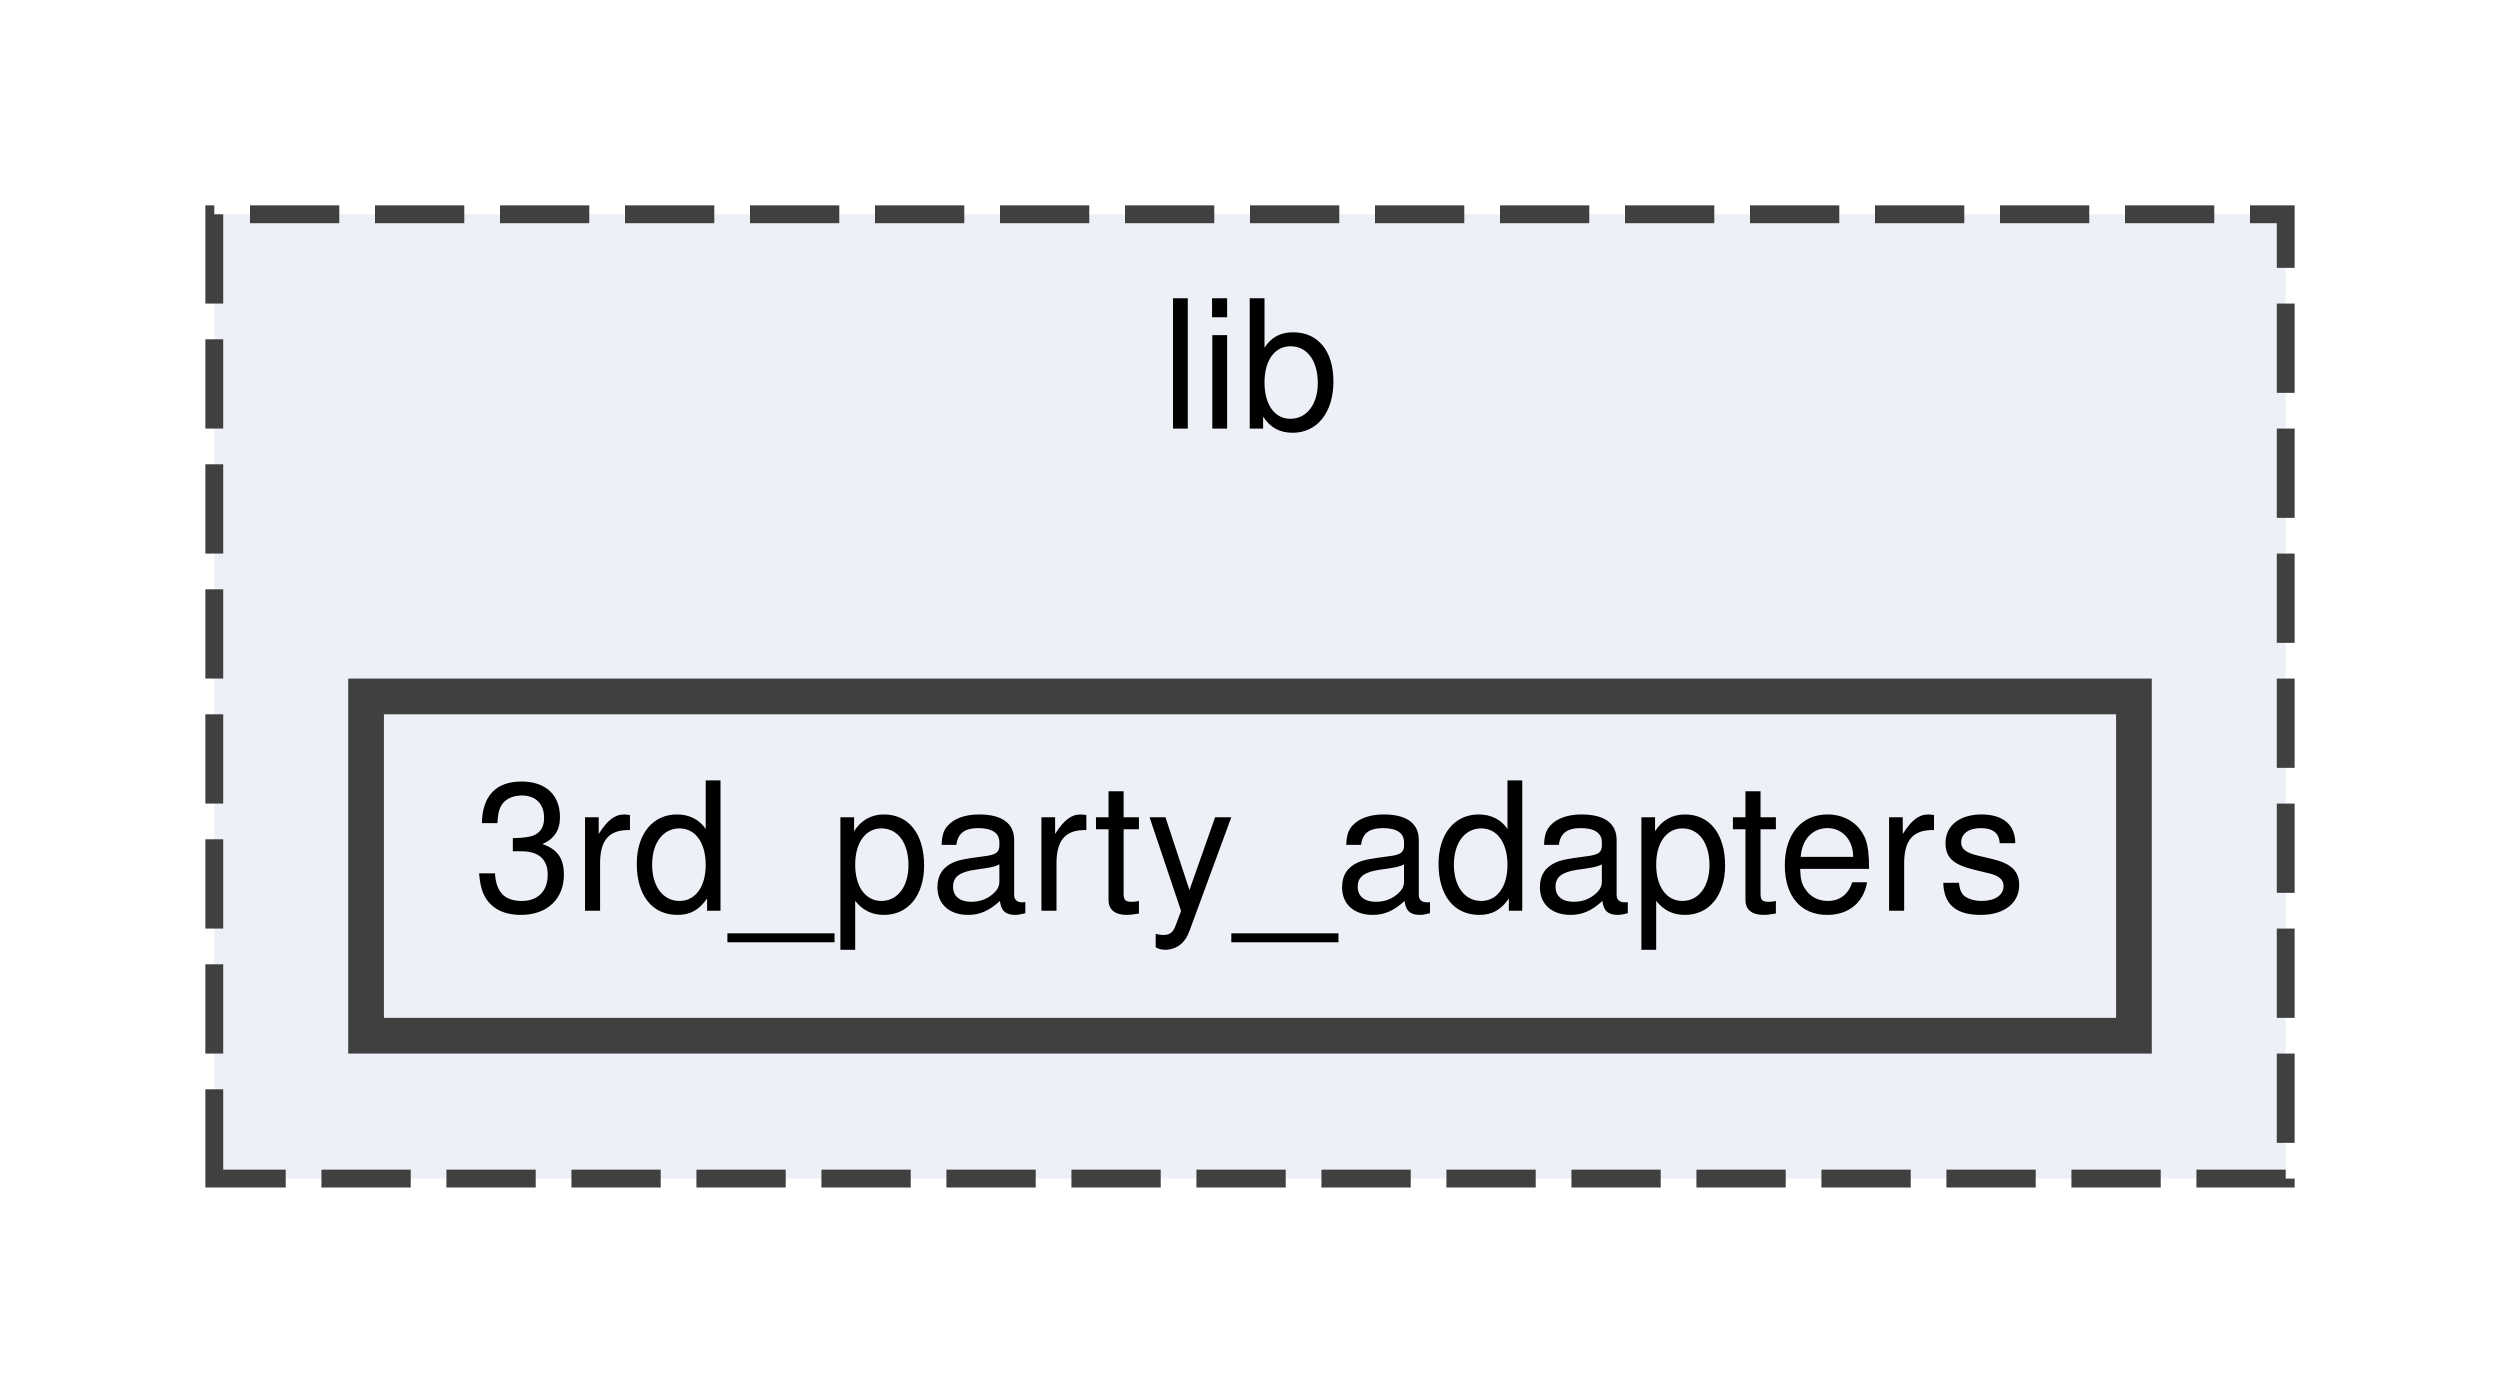
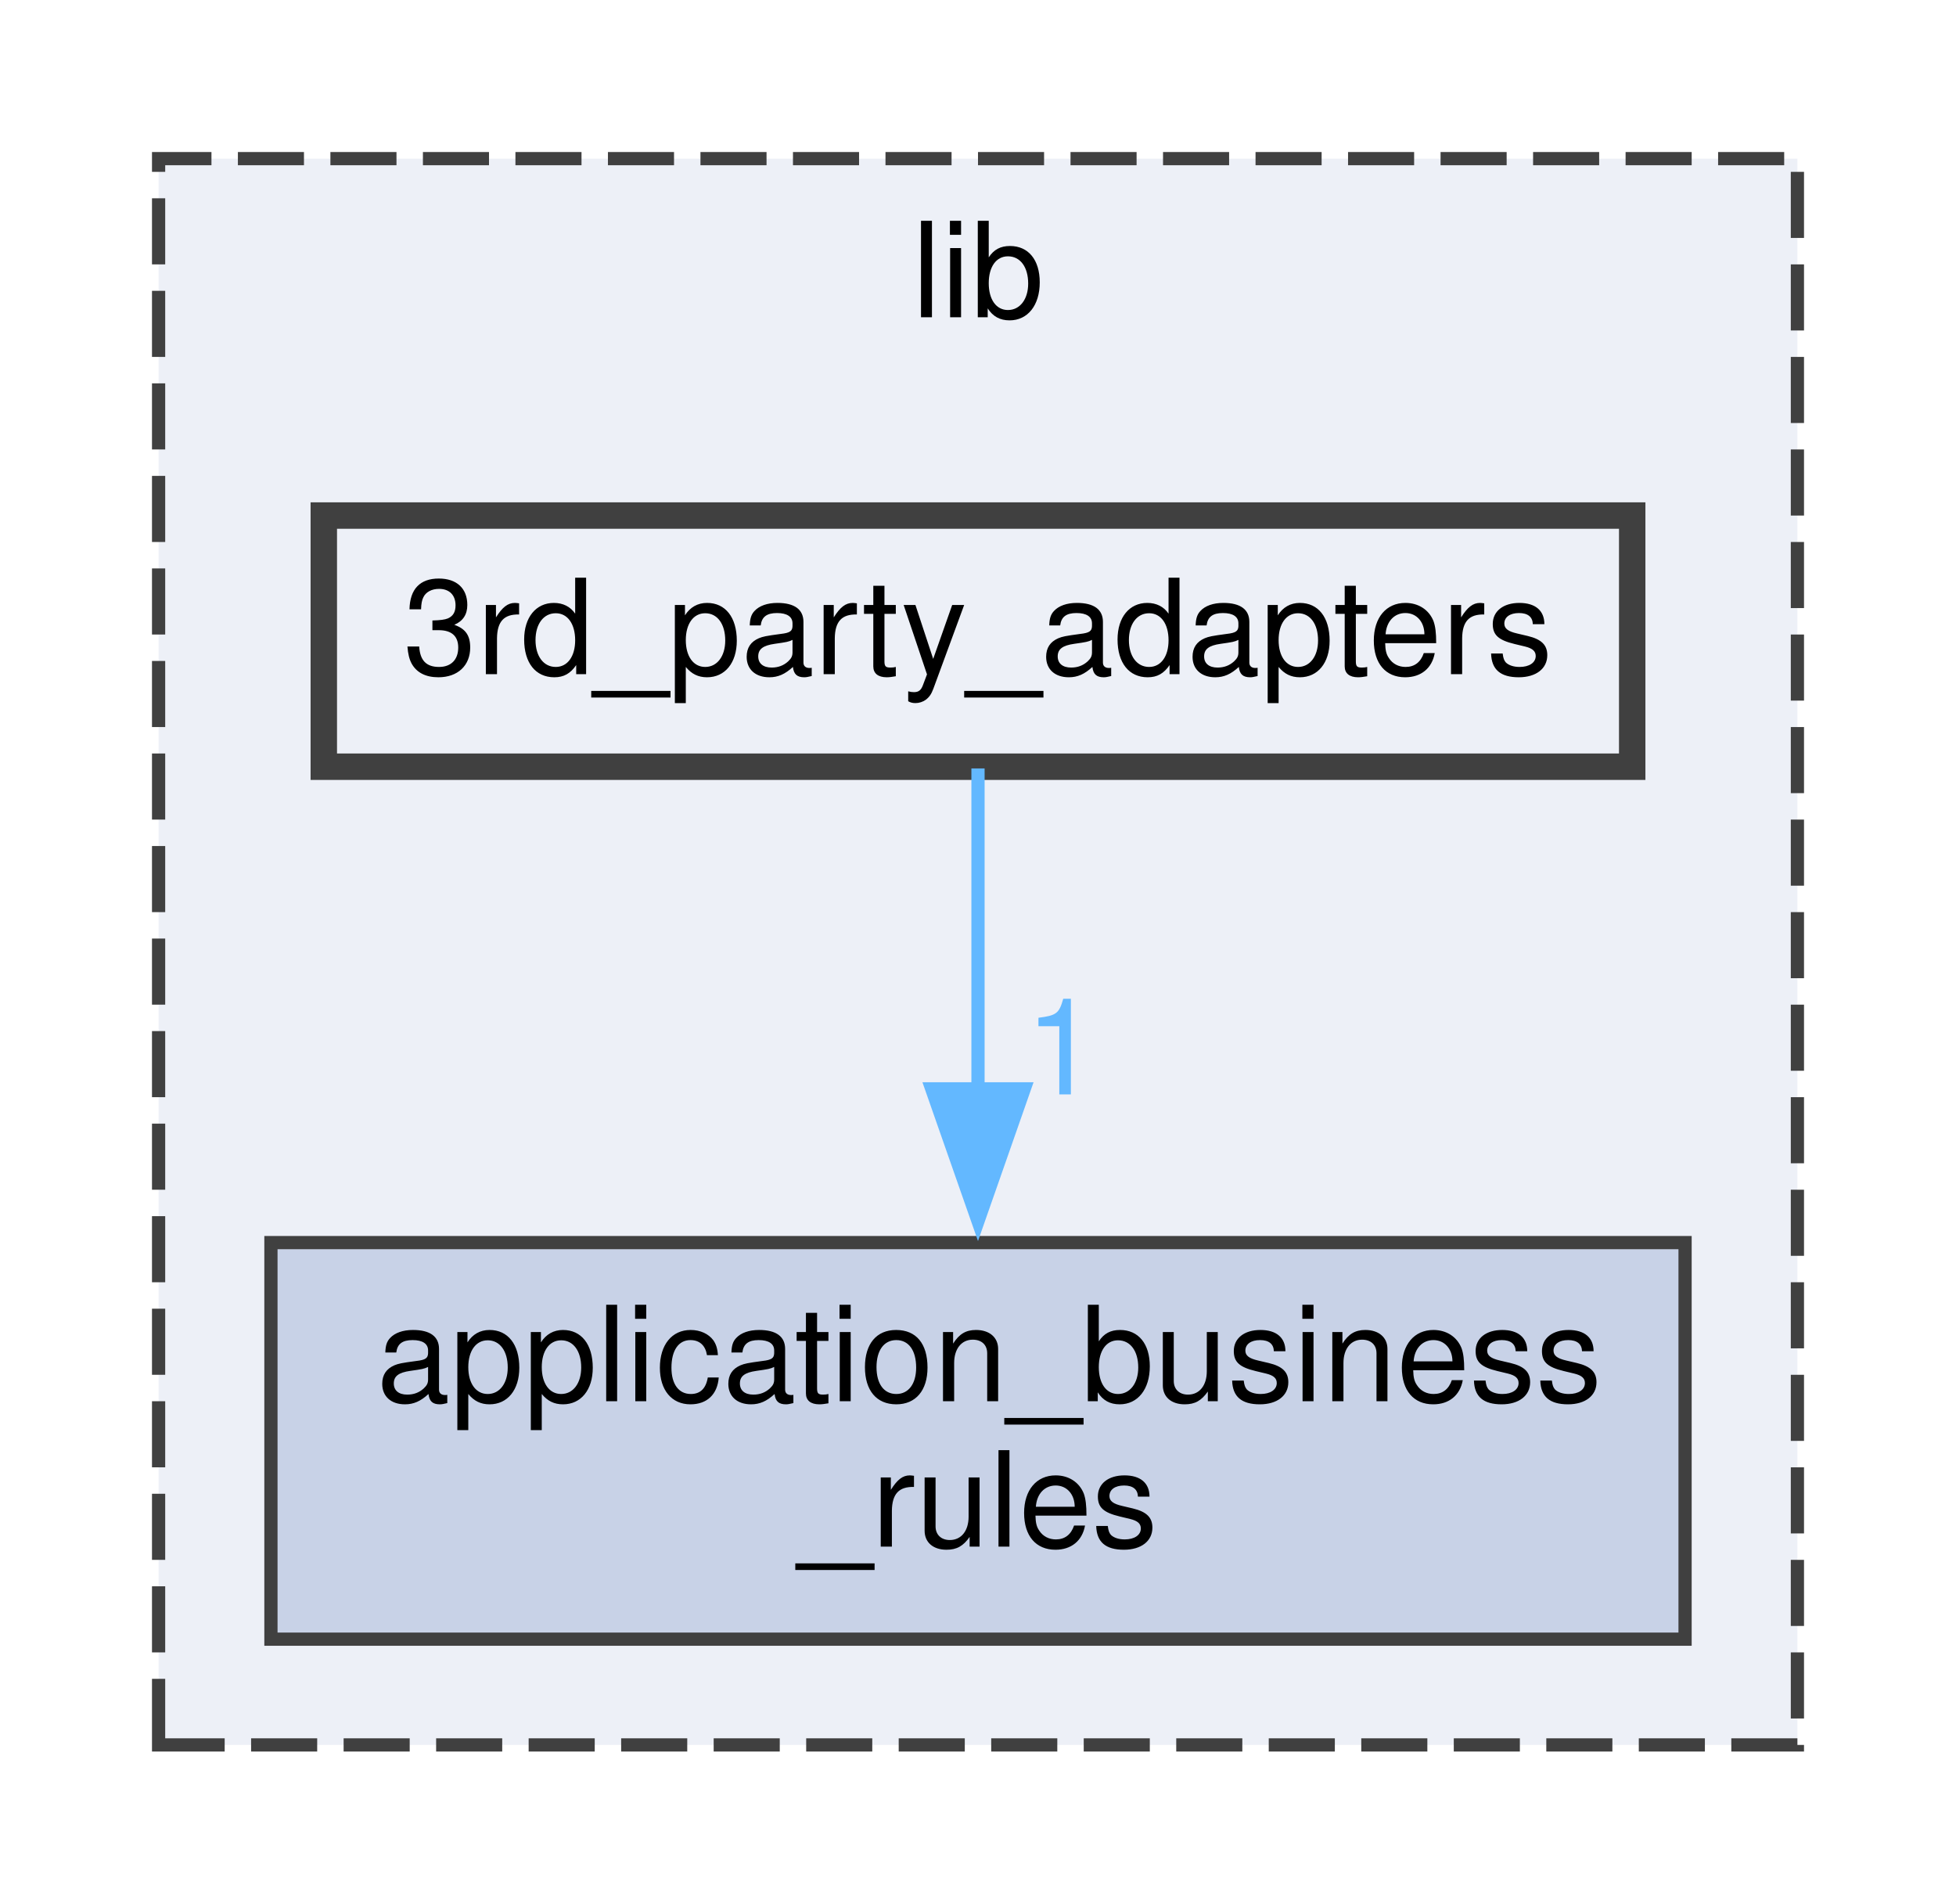
- <svg xmlns="http://www.w3.org/2000/svg" xmlns:xlink="http://www.w3.org/1999/xlink" width="140pt" height="78pt" viewBox="0.00 0.00 140.00 78.00">
-   <g id="graph0" class="graph" transform="scale(1 1) rotate(0) translate(4 74)">
+ <svg xmlns="http://www.w3.org/2000/svg" xmlns:xlink="http://www.w3.org/1999/xlink" width="148pt" height="144pt" viewBox="0.00 0.00 148.00 144.00">
+   <g id="graph0" class="graph" transform="scale(1 1) rotate(0) translate(4 140)">
    <g id="clust1" class="cluster">
      <g id="a_clust1">
        <a xlink:href="dir_97aefd0d527b934f1d99a682da8fe6a9.xhtml" target="_top" xlink:title="lib">
-           <polygon fill="#edf0f7" stroke="#404040" stroke-dasharray="5,2" points="8,-8 8,-62 124,-62 124,-8 8,-8" />
-           <text text-anchor="middle" x="66" y="-50" font-family="Helvetica,sans-Serif" font-size="10.00">lib</text>
+           <polygon fill="#edf0f7" stroke="#404040" stroke-dasharray="5,2" points="8,-8 8,-128 132,-128 132,-8 8,-8" />
+           <text text-anchor="middle" x="70" y="-116" font-family="Helvetica,sans-Serif" font-size="10.00">lib</text>
        </a>
      </g>
    </g>
    <g id="node1" class="node">
      <g id="a_node1">
+         <a xlink:href="dir_6dbb42d2342d9d7292a192bc1d024acc.xhtml" target="_top" xlink:title="Package Application Business Rules.">
+           <polygon fill="#c8d2e7" stroke="#404040" points="123.5,-46 16.5,-46 16.5,-16 123.5,-16 123.5,-46" />
+           <text text-anchor="start" x="24.5" y="-34" font-family="Helvetica,sans-Serif" font-size="10.00">application_business</text>
+           <text text-anchor="middle" x="70" y="-23" font-family="Helvetica,sans-Serif" font-size="10.00">_rules</text>
+         </a>
+       </g>
+     </g>
+     <g id="node2" class="node">
+       <g id="a_node2">
        <a xlink:href="dir_e75212beacfa7863df067e044f07f232.xhtml" target="_top" xlink:title="Package 3rd Party Adapters.">
-           <polygon fill="#edf0f7" stroke="#404040" stroke-width="2" points="115.5,-35 16.5,-35 16.5,-16 115.5,-16 115.5,-35" />
-           <text text-anchor="middle" x="66" y="-23" font-family="Helvetica,sans-Serif" font-size="10.00">3rd_party_adapters</text>
+           <polygon fill="#edf0f7" stroke="#404040" stroke-width="2" points="119.5,-101 20.5,-101 20.5,-82 119.5,-82 119.5,-101" />
+           <text text-anchor="middle" x="70" y="-89" font-family="Helvetica,sans-Serif" font-size="10.00">3rd_party_adapters</text>
+         </a>
+       </g>
+     </g>
+     <g id="edge1" class="edge">
+       <path fill="none" stroke="#63b8ff" d="M70,-81.87C70,-75.4 70,-66.2 70,-57.45" />
+       <polygon fill="#63b8ff" stroke="#63b8ff" points="73.5,-57.63 70,-47.63 66.5,-57.63 73.5,-57.63" />
+       <g id="a_edge1-headlabel">
+         <a xlink:href="dir_000000_000001.xhtml" target="_top" xlink:title="1">
+           <text text-anchor="middle" x="76.34" y="-57.21" font-family="Helvetica,sans-Serif" font-size="10.00" fill="#63b8ff">1</text>
        </a>
      </g>
    </g>
  </g>
</svg>
